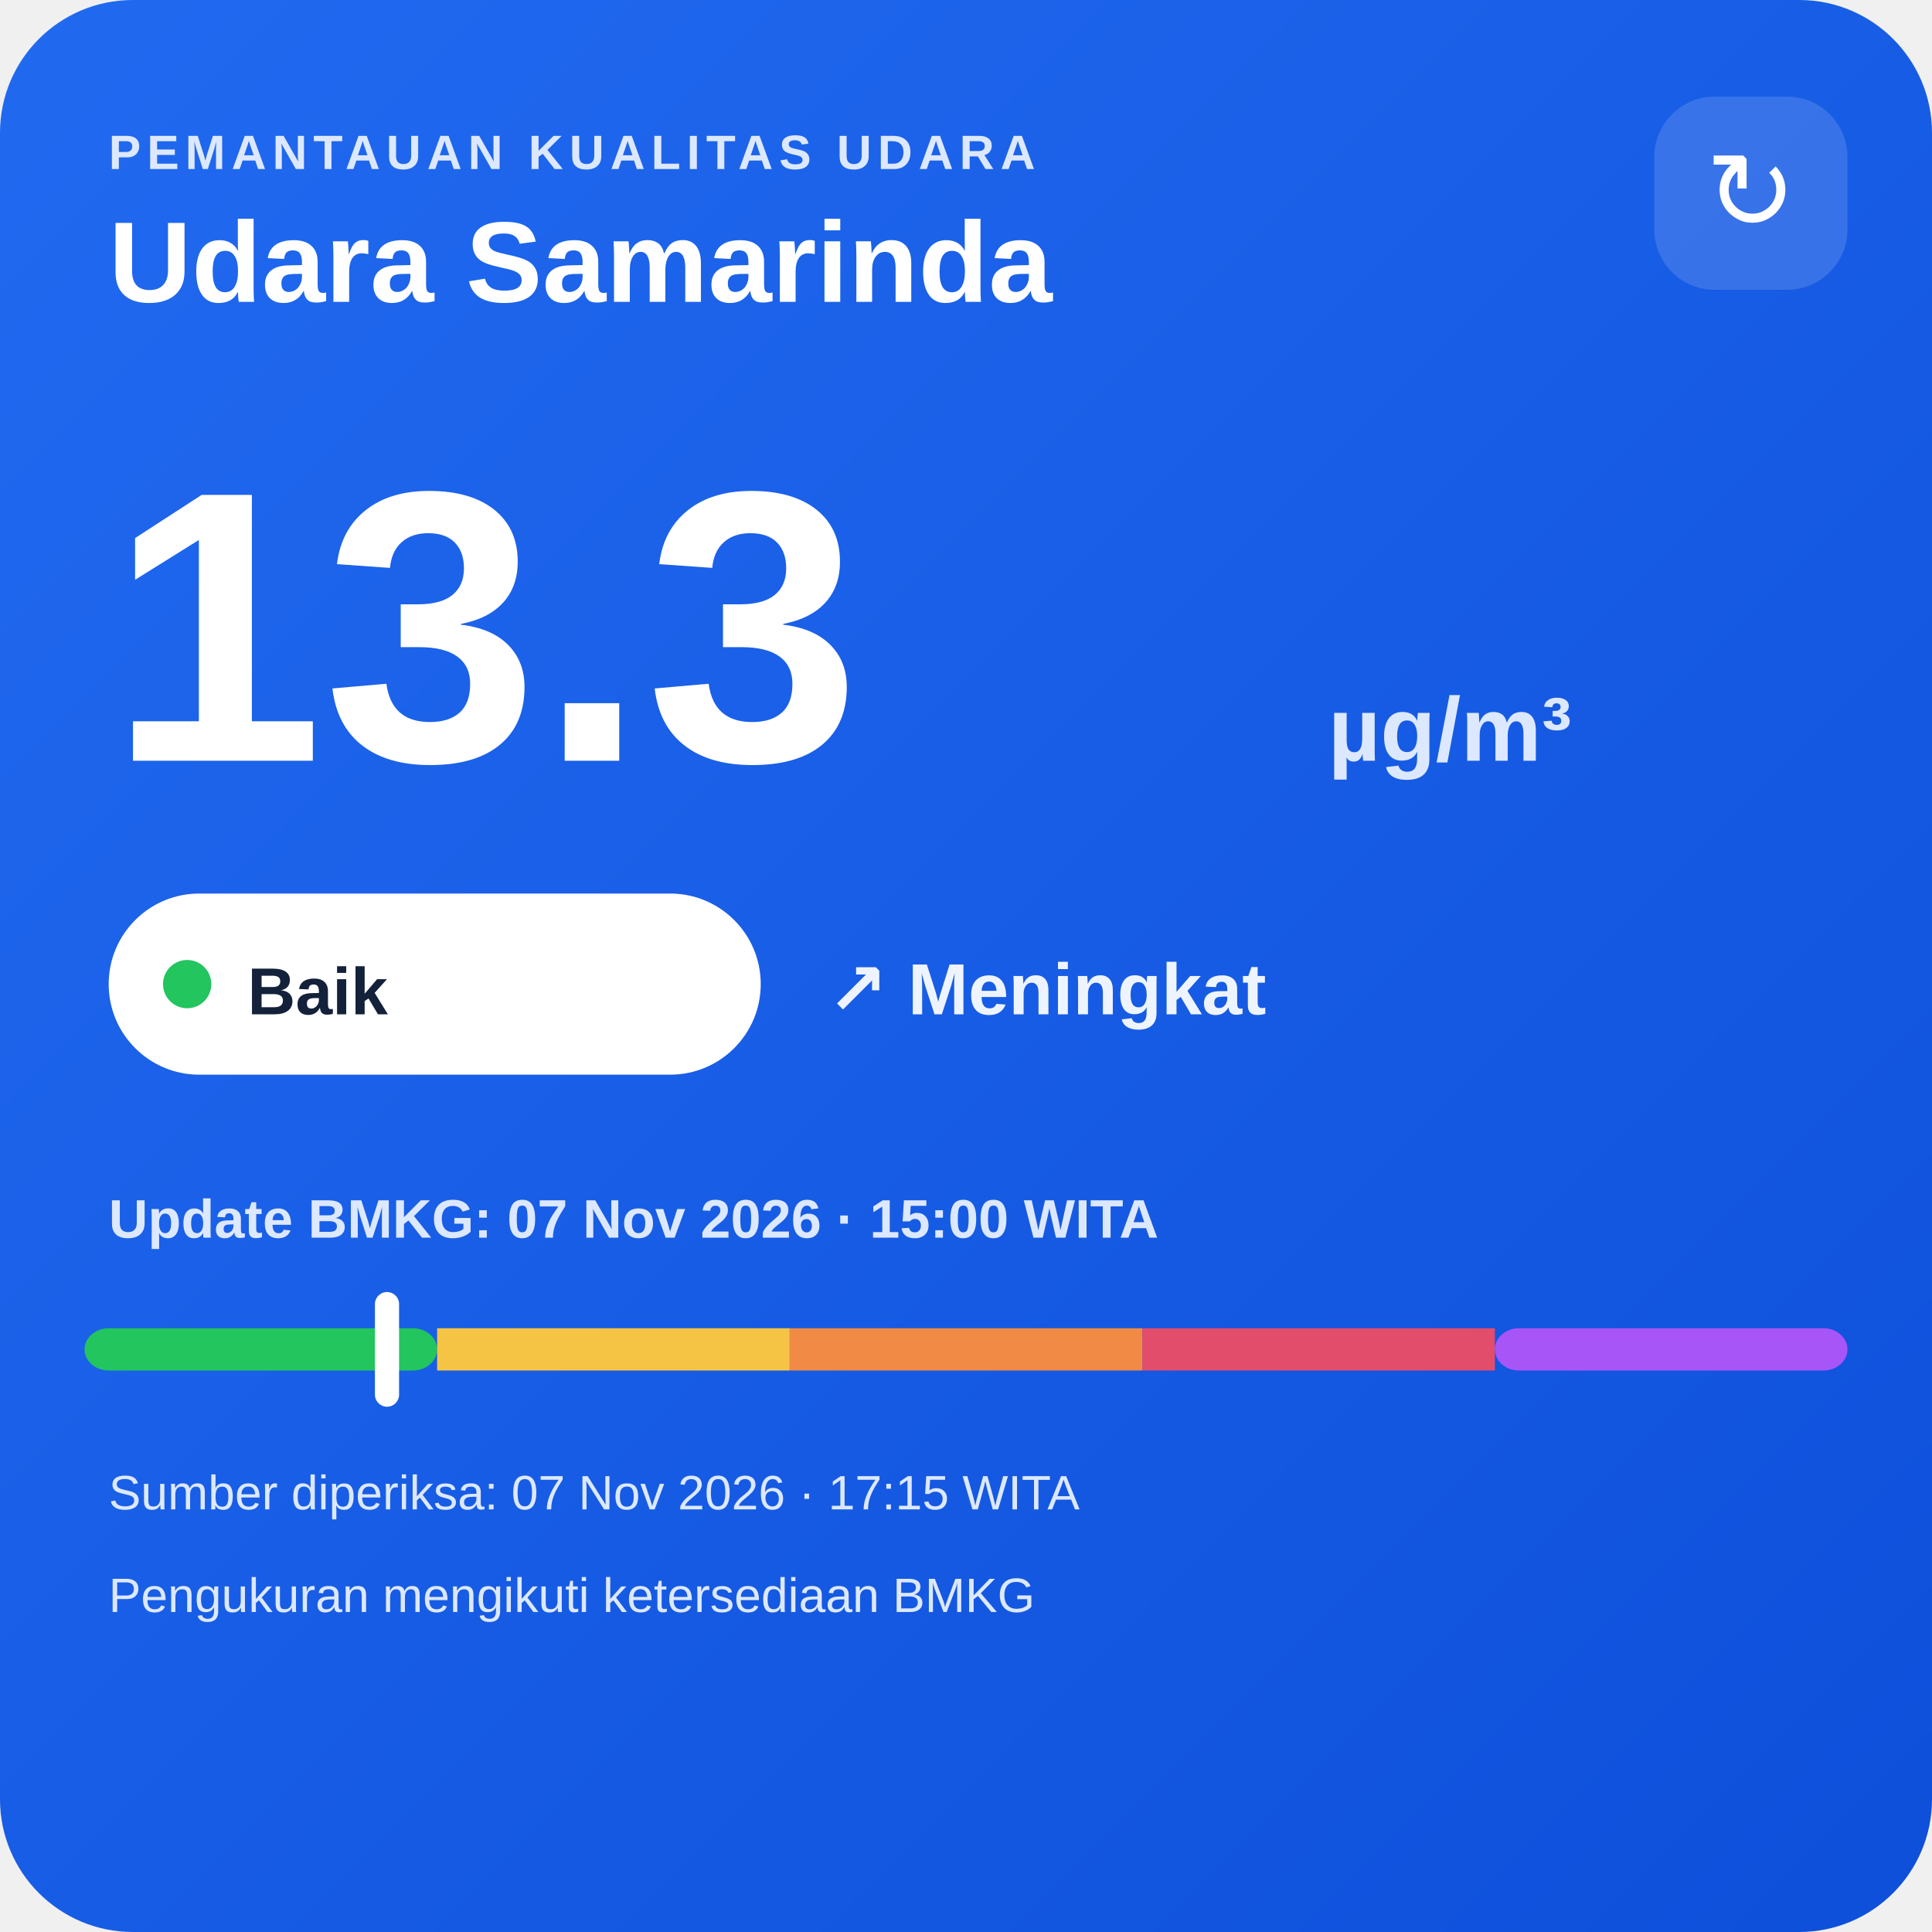
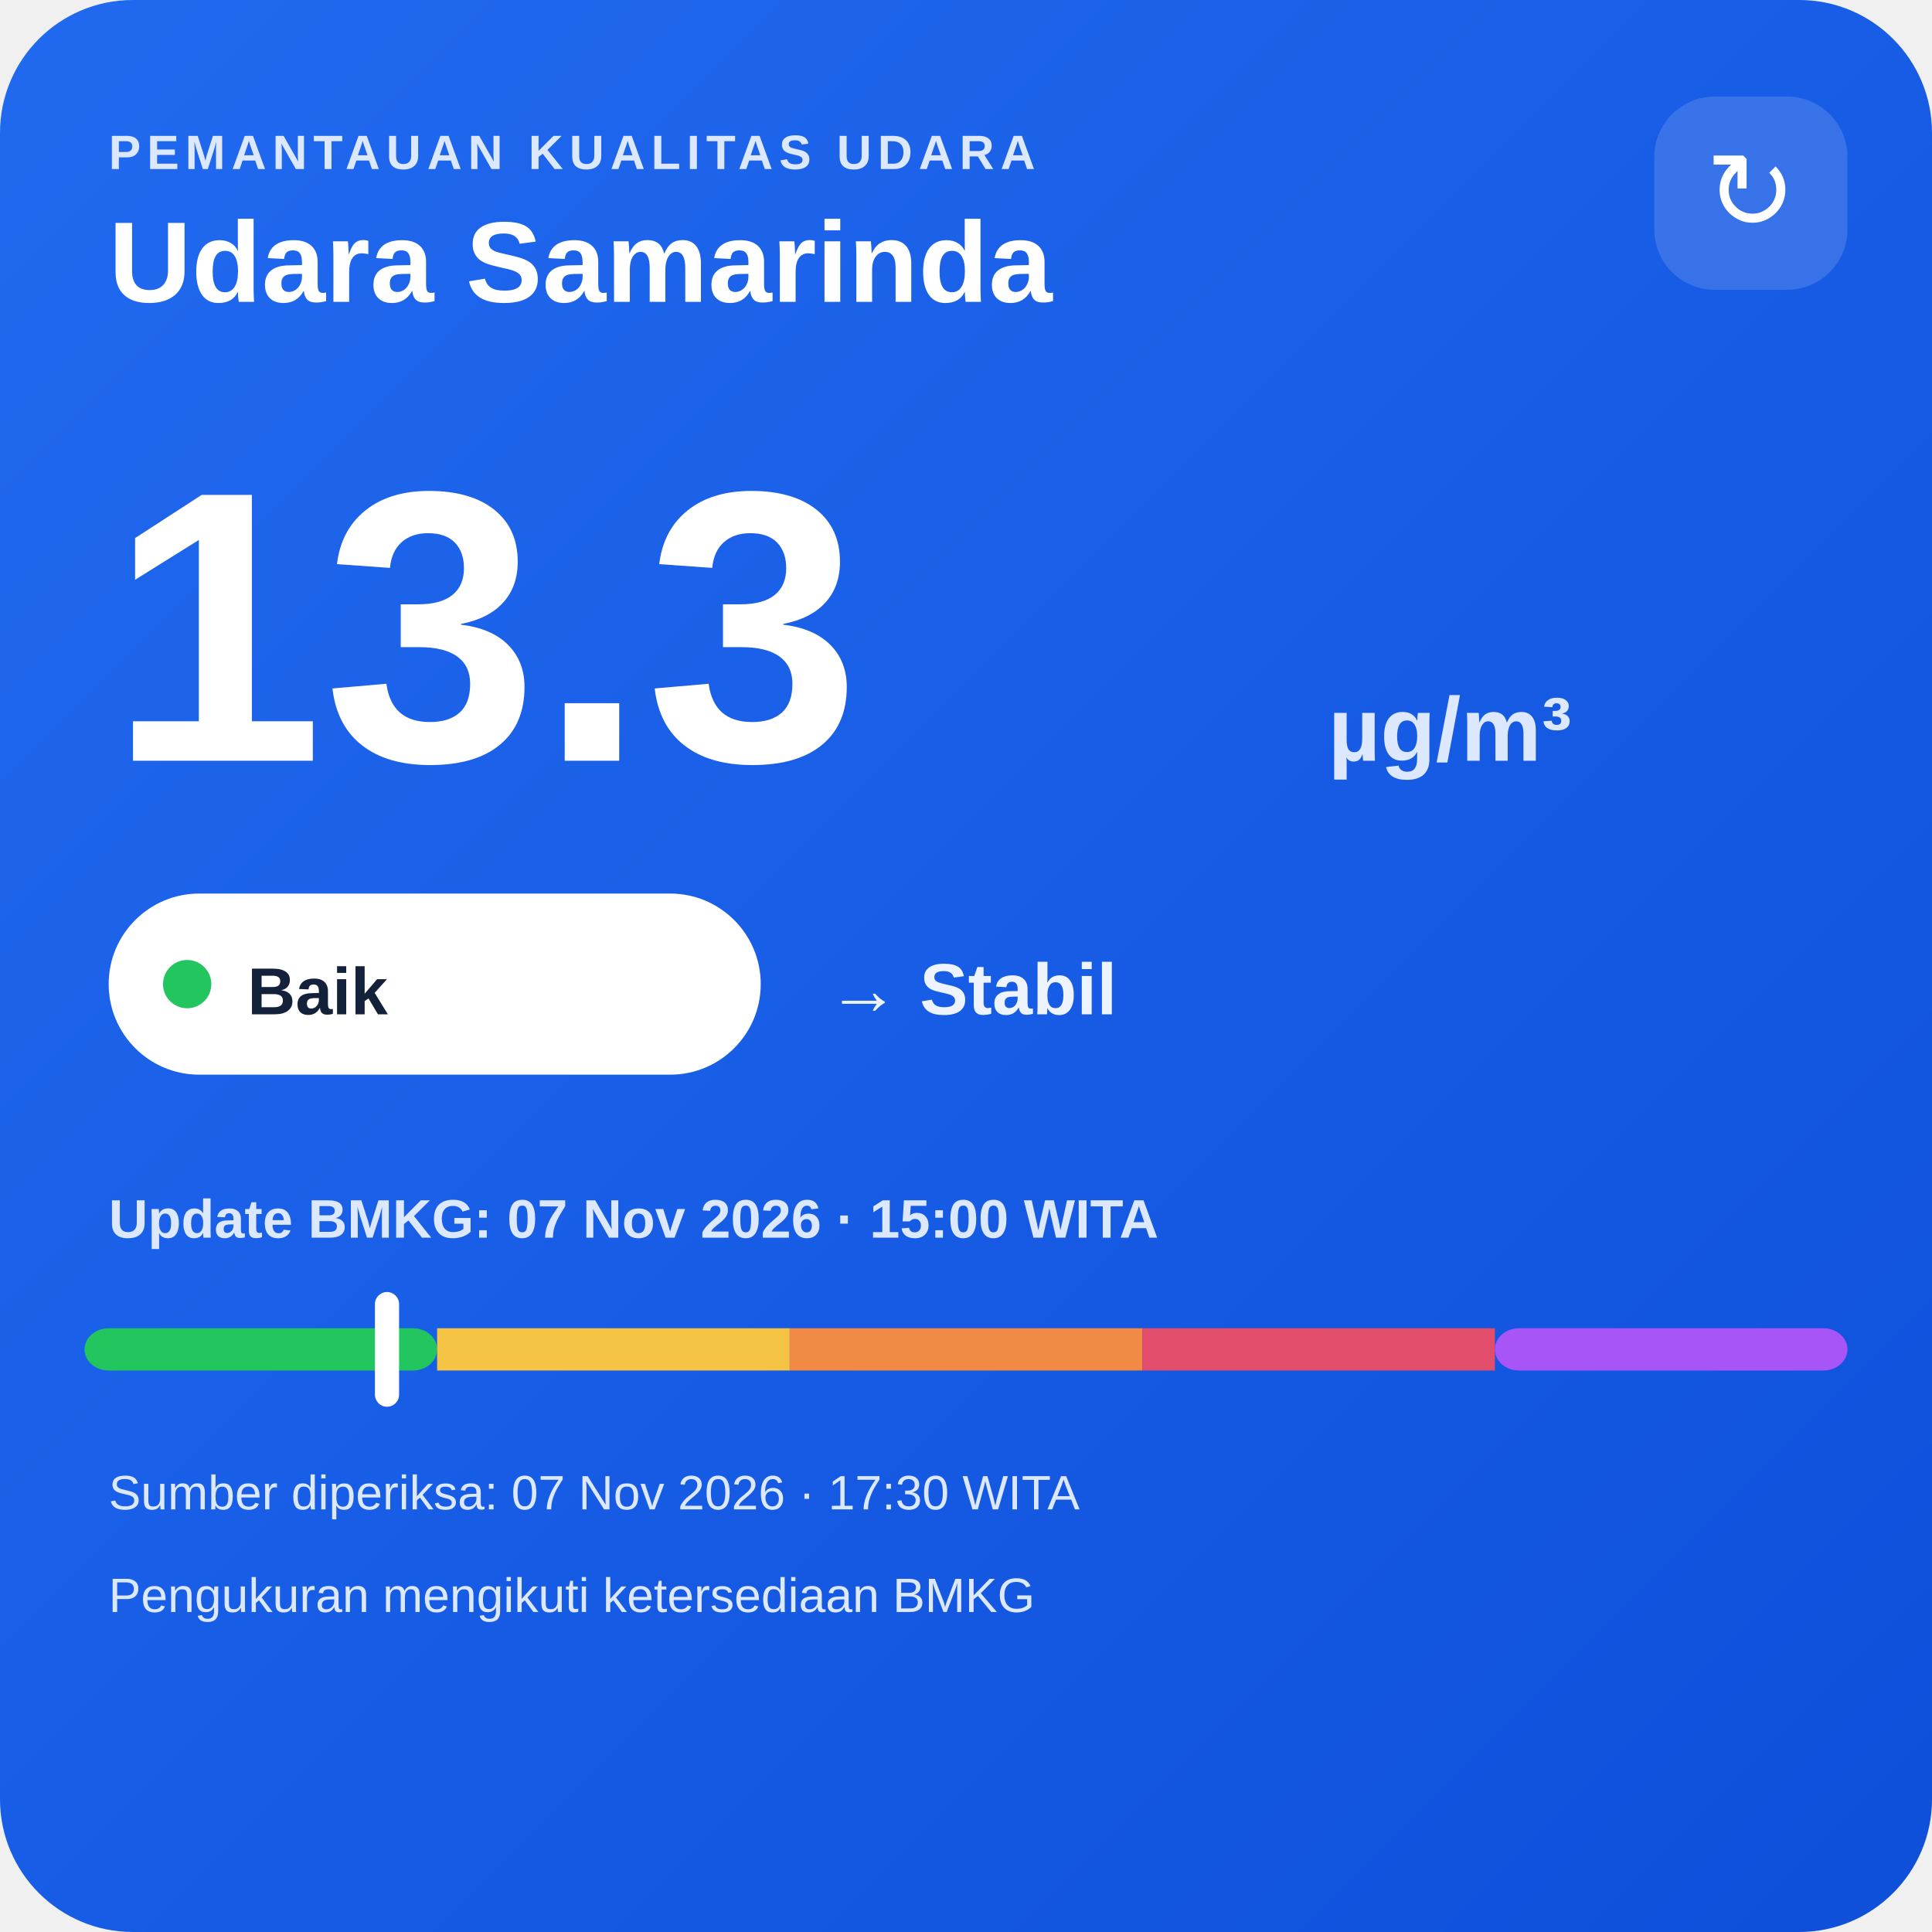
<svg xmlns="http://www.w3.org/2000/svg" width="320" height="320" viewBox="0 0 320 320">
  <defs>
    <linearGradient id="bg" x1="0" y1="0" x2="1" y2="1">
      <stop offset="0" stop-color="#216af0" />
      <stop offset="1" stop-color="#0e4fda" />
    </linearGradient>
  </defs>
  <rect width="320" height="320" rx="22" fill="url(#bg)" />
  <text x="18" y="28" fill="#dce8ff" font-family="Arial,sans-serif" font-size="8" font-weight="700" letter-spacing="1">PEMANTAUAN KUALITAS UDARA</text>
  <text x="18" y="50" fill="#ffffff" font-family="Arial,sans-serif" font-size="19" font-weight="700">Udara Samarinda</text>
  <rect x="274" y="16" width="32" height="32" rx="10" fill="#ffffff" fill-opacity=".14" />
  <text x="290" y="38" text-anchor="middle" fill="#ffffff" font-family="Arial,sans-serif" font-size="18">↻</text>
  <text x="18" y="126" fill="#ffffff" font-family="Arial,sans-serif" font-size="64" font-weight="800">13.3</text>
  <text x="220" y="126" fill="#dce8ff" font-family="Arial,sans-serif" font-size="15" font-weight="700">µg/m³</text>
  <rect x="18" y="148" width="108" height="30" rx="15" fill="#ffffff" />
  <circle cx="31" cy="163" r="4" fill="#22c55e" />
  <text x="41" y="168" fill="#13213a" font-family="Arial,sans-serif" font-size="11" font-weight="700">Baik</text>
-   <text x="137" y="168" fill="#eef4ff" font-family="Arial,sans-serif" font-size="12" font-weight="700">↗ Meningkat</text>
+   <text x="137" y="168" fill="#eef4ff" font-family="Arial,sans-serif" font-size="12" font-weight="700">→ Stabil</text>
  <text x="18" y="205" fill="#dce8ff" font-family="Arial,sans-serif" font-size="9" font-weight="700">Update BMKG: 07 Nov 2026 · 15:00 WITA</text>
  <rect x="14" y="220" width="58.4" height="7" rx="4" fill="#22c55e" />
  <rect x="72.4" y="220" width="58.4" height="7" fill="#f6c445" />
  <rect x="130.8" y="220" width="58.4" height="7" fill="#f08a45" />
  <rect x="189.2" y="220" width="58.4" height="7" fill="#e24d6b" />
  <rect x="247.6" y="220" width="58.4" height="7" rx="4" fill="#a855f7" />
  <rect x="62.1" y="214" width="4" height="19" rx="2" fill="#ffffff" />
-   <text x="18" y="250" fill="#dce8ff" font-family="Arial,sans-serif" font-size="8">Sumber diperiksa: 07 Nov 2026 · 17:15 WITA</text>
+   <text x="18" y="250" fill="#dce8ff" font-family="Arial,sans-serif" font-size="8">Sumber diperiksa: 07 Nov 2026 · 17:30 WITA</text>
  <text x="18" y="267" fill="#dce8ff" font-family="Arial,sans-serif" font-size="8">Pengukuran mengikuti ketersediaan BMKG</text>
</svg>
